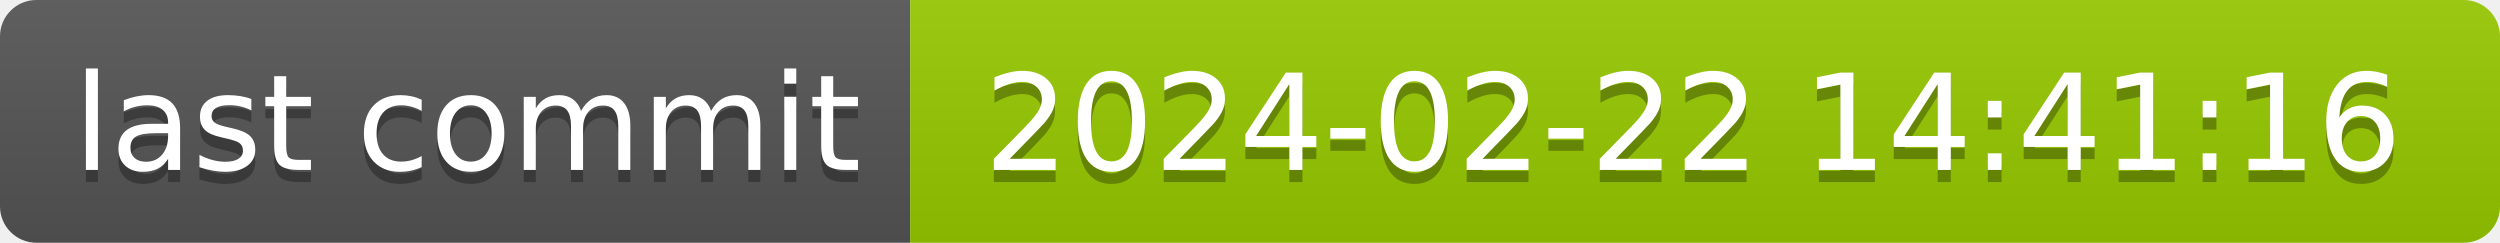
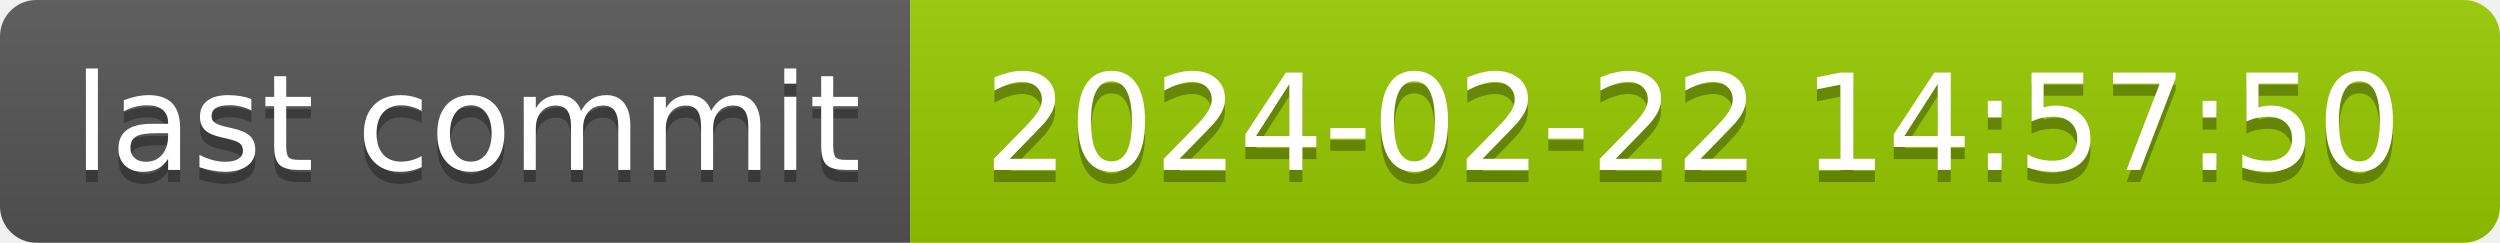
- <svg xmlns="http://www.w3.org/2000/svg" width="206" height="20" role="img" aria-label="last commit: 2024-02-22 14:41:16">
+ <svg xmlns="http://www.w3.org/2000/svg" width="206" height="20" role="img" aria-label="last commit: 2024-02-22 14:57:50">
  <linearGradient id="s" x2="0" y2="100%">
    <stop offset="0" stop-color="#bbb" stop-opacity=".1" />
    <stop offset="1" stop-opacity=".1" />
  </linearGradient>
  <clipPath id="r">
    <rect width="206" height="20" rx="3" fill="#fff" />
  </clipPath>
  <g clip-path="url(#r)">
    <rect width="75" height="20" fill="#555" />
    <rect x="75" width="131" height="20" fill="#97ca00" />
    <rect width="206" height="20" fill="url(#s)" />
  </g>
  <g fill="#fff" text-anchor="middle" font-family="Verdana,Geneva,DejaVu Sans,sans-serif" text-rendering="geometricPrecision" font-size="110">
    <text aria-hidden="true" x="385" y="150" fill="#010101" fill-opacity=".3" transform="scale(.1)" textLength="650">last commit</text>
    <text x="385" y="140" transform="scale(.1)" fill="#fff" textLength="650">last commit</text>
-     <text aria-hidden="true" x="1395" y="150" fill="#010101" fill-opacity=".3" transform="scale(.1)" textLength="1210">2024-02-22 14:41:16</text>
-     <text x="1395" y="140" transform="scale(.1)" fill="#fff" textLength="1210">2024-02-22 14:41:16</text>
+     <text aria-hidden="true" x="1395" y="150" fill="#010101" fill-opacity=".3" transform="scale(.1)" textLength="1210">2024-02-22 14:57:50</text>
+     <text x="1395" y="140" transform="scale(.1)" fill="#fff" textLength="1210">2024-02-22 14:57:50</text>
  </g>
</svg>
